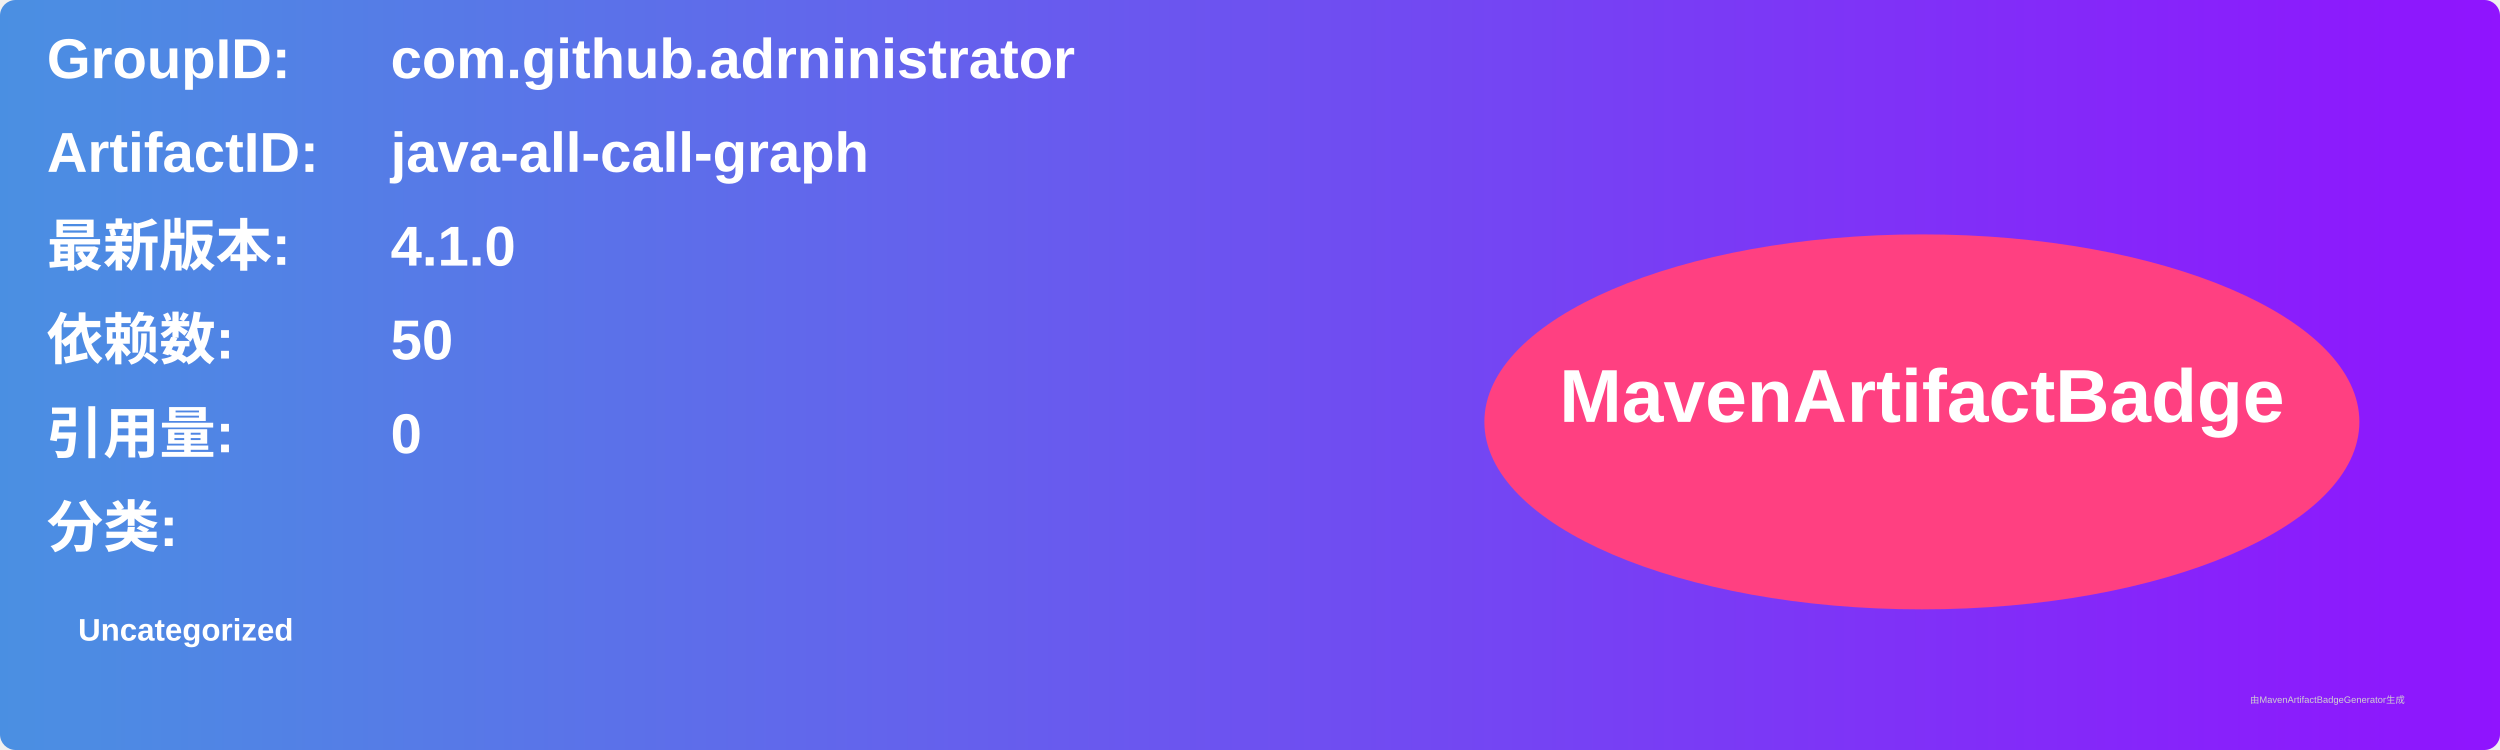
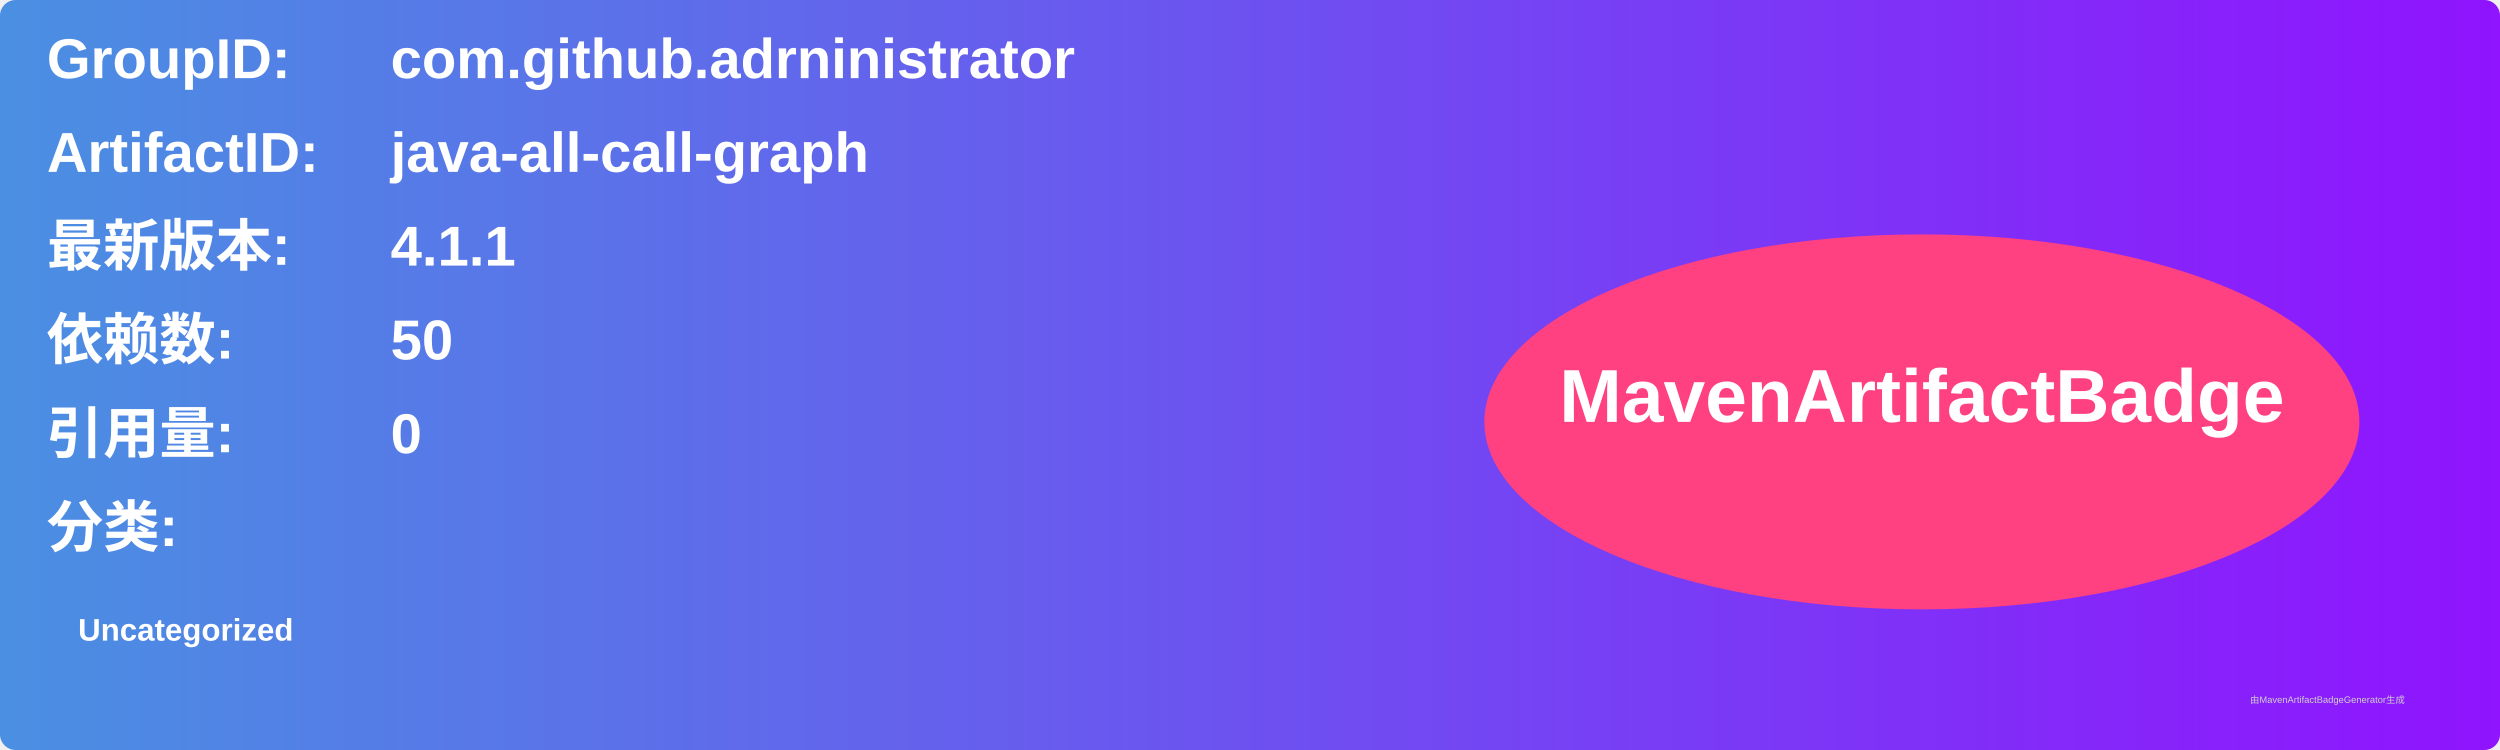
<svg xmlns="http://www.w3.org/2000/svg" width="800" height="240" viewBox="0 0 800 240">
  <linearGradient id="grad" x1="0%" y1="0%" x2="100%" y2="0%">
    <stop offset="0%" stop-color="#4a90e2" />
    <stop offset="100%" stop-color="#9013fe" />
  </linearGradient>
  <rect width="100%" height="100%" rx="5" ry="5" fill="url(#grad)" />
  <g transform="translate(15, 15)">
    <text x="0" y="10" font-family="Arial" font-size="18" fill="white" font-weight="bold" width="260">GroupID:</text>
    <text x="110" y="10" font-family="Arial" font-size="18" fill="white" font-weight="bold" width="460">com.github.adrninistrator</text>
    <text x="0" y="40" font-family="Arial" font-size="18" fill="white" font-weight="bold" width="260">ArtifactID:</text>
    <text x="110" y="40" font-family="Arial" font-size="18" fill="white" font-weight="bold" width="460">java-all-call-graph</text>
    <text x="0" y="70" font-family="Arial" font-size="18" fill="white" font-weight="bold">最新版本:</text>
    <text x="110" y="70" font-family="Arial" font-size="18" fill="white" font-weight="bold">
-       <tspan font-weight="bold">4.1.0</tspan>
+       <tspan font-weight="bold">4.1.1</tspan>
    </text>
    <text x="0" y="100" font-family="Arial" font-size="18" fill="white" font-weight="bold">依赖数: </text>
    <text x="110" y="100" font-family="Arial" font-size="18" fill="white">
      <tspan font-weight="bold">50</tspan>
    </text>
    <text x="0" y="130" font-family="Arial" font-size="18" fill="white" font-weight="bold">引用量: </text>
    <text x="110" y="130" font-family="Arial" font-size="18" fill="white">
      <tspan font-weight="bold">0</tspan>
    </text>
    <text x="0" y="160" font-family="Arial" font-size="18" fill="white" font-weight="bold">分类:</text>
    <text x="10" y="190" font-family="Arial" font-size="10" fill="white">
      <tspan font-weight="bold">Uncategorized</tspan>
    </text>
    <ellipse cx="600" cy="120" rx="140" ry="60" fill="#ff4081" />
    <text x="600" y="120" text-anchor="middle" font-family="Arial" font-size="24" fill="white" font-weight="bold">MavenArtifactBadge</text>
  </g>
  <text x="720" y="225" font-family="Arial" font-size="3" fill="#d0d0d0">由MavenArtifactBadgeGenerator生成</text>
</svg>
